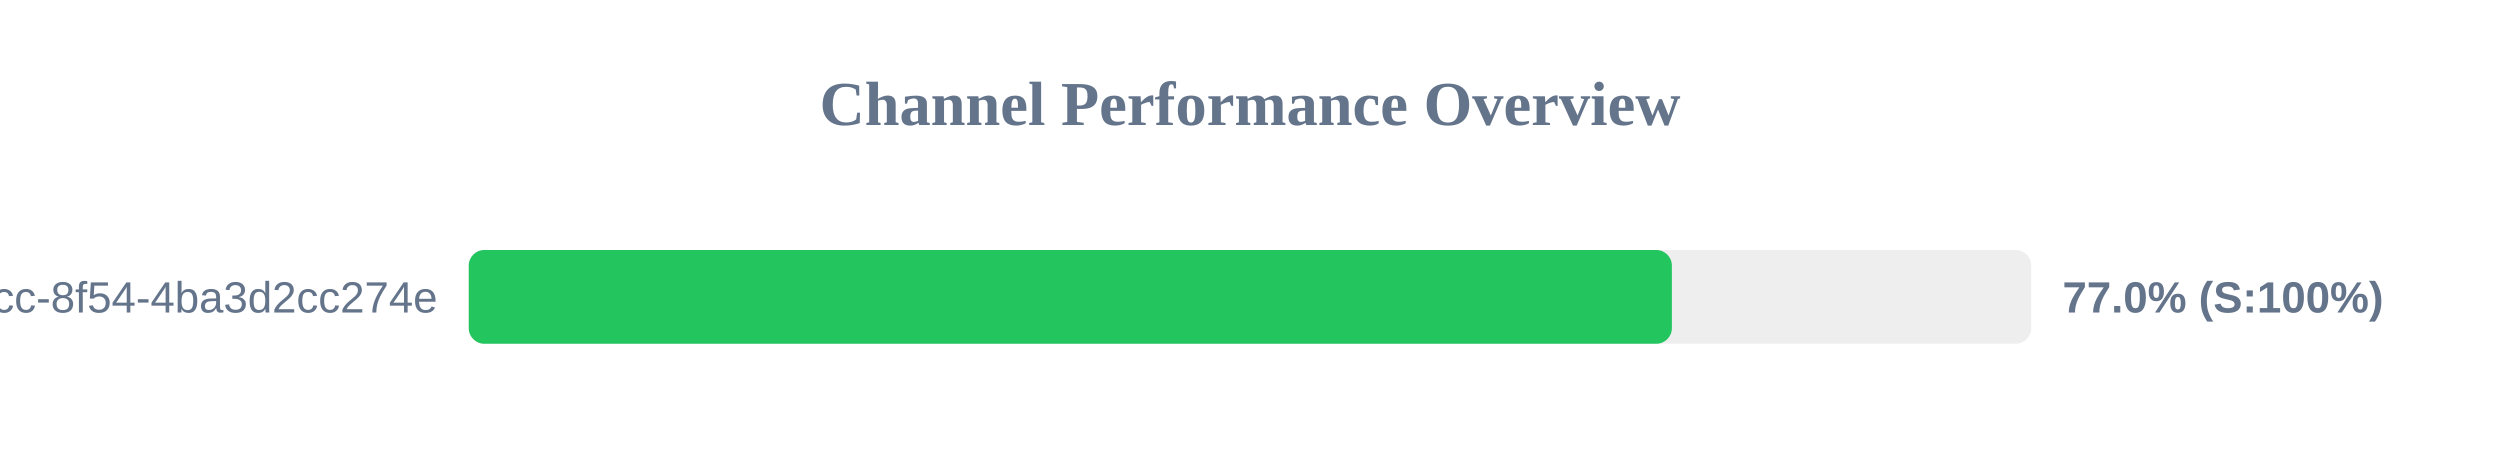
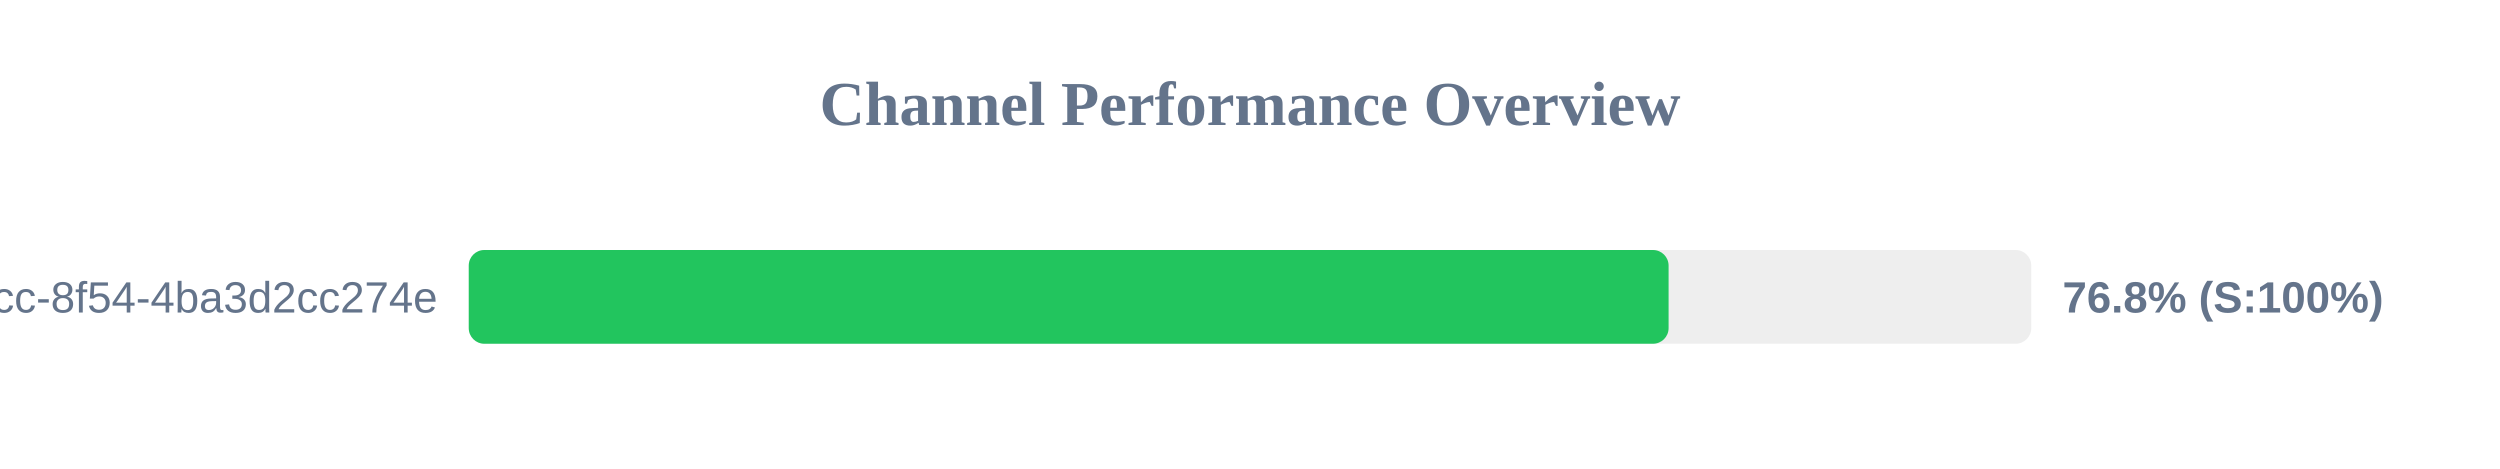
<svg xmlns="http://www.w3.org/2000/svg" width="800" height="150" version="1.1">
  <style>
        .row { font: 14px Arial; fill: #64748b; }
        .score { font: bold 14px Arial; fill: #64748b; }
    </style>
  <text x="400" y="40" text-anchor="middle" font-size="20px" font-weight="bold" fill="#64748b">Channel Performance Overview</text>
  <rect x="150" y="80" width="500" height="30" fill="#eee" rx="5" />
-   <rect x="150" y="80" width="385.0" height="30" fill="#22c55e" rx="5" />
+   <rect x="150" y="80" width="383.95" height="30" fill="#22c55e" rx="5" />
  <text x="140" y="100" text-anchor="end" class="row">?uuid=45cc0b3a-0adb-4dcc-8f54-4ba3d2cc274e</text>
-   <text x="660" y="100" text-anchor="start" class="score">77.0% (S:100%)</text>
+   <text x="660" y="100" text-anchor="start" class="score">76.8% (S:100%)</text>
</svg>
